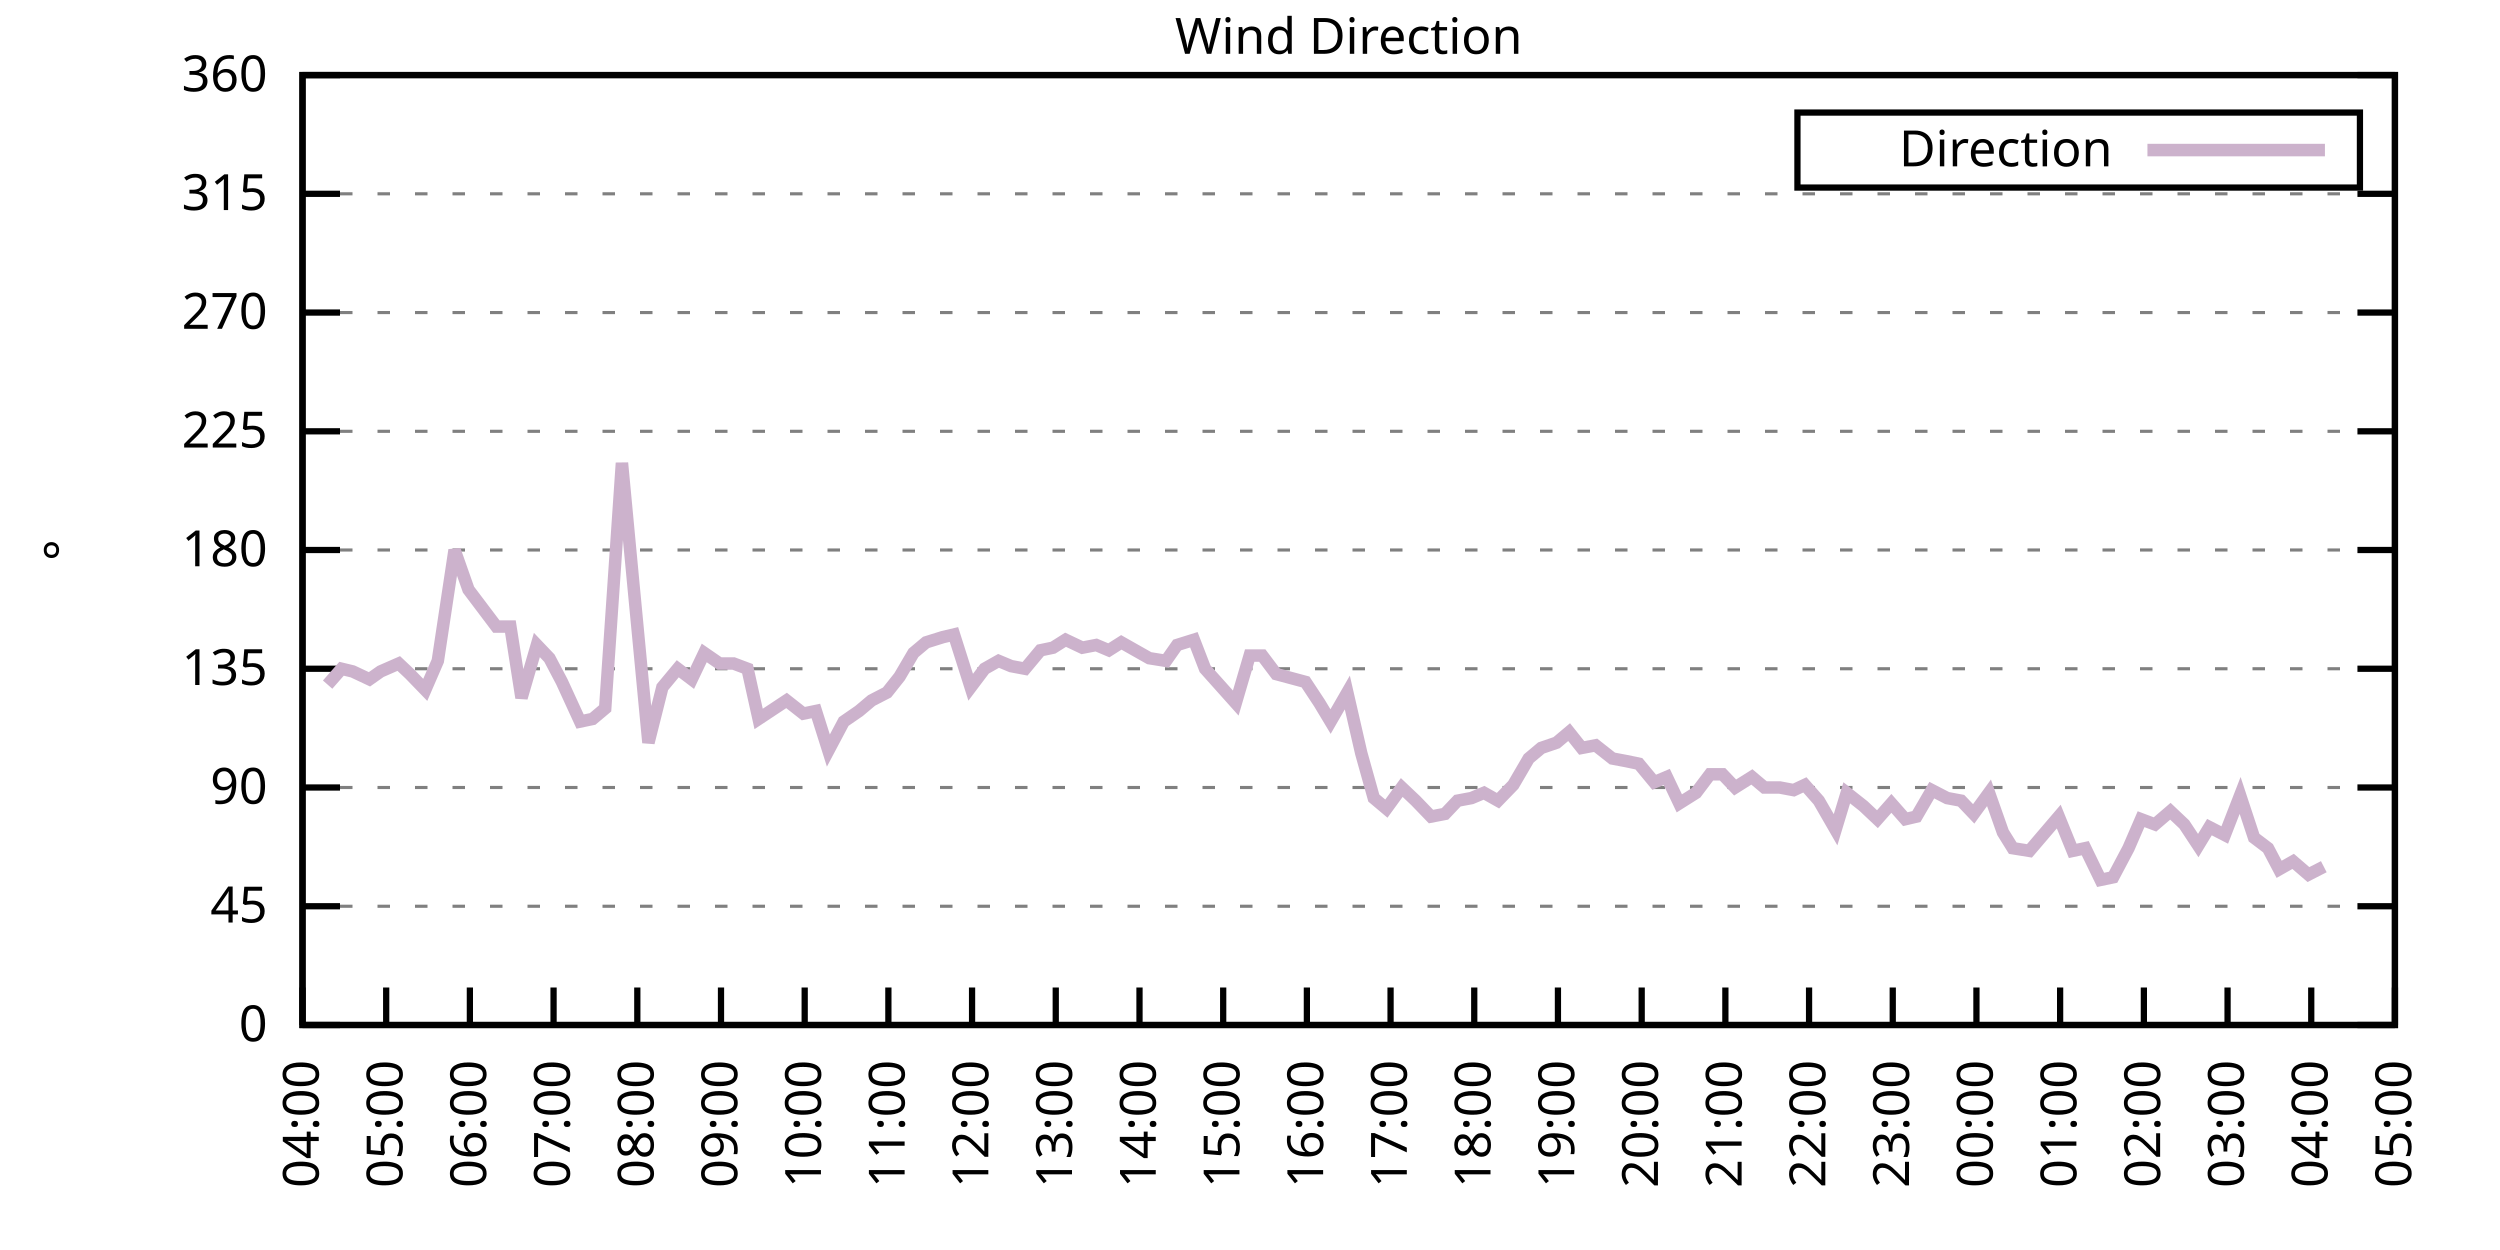
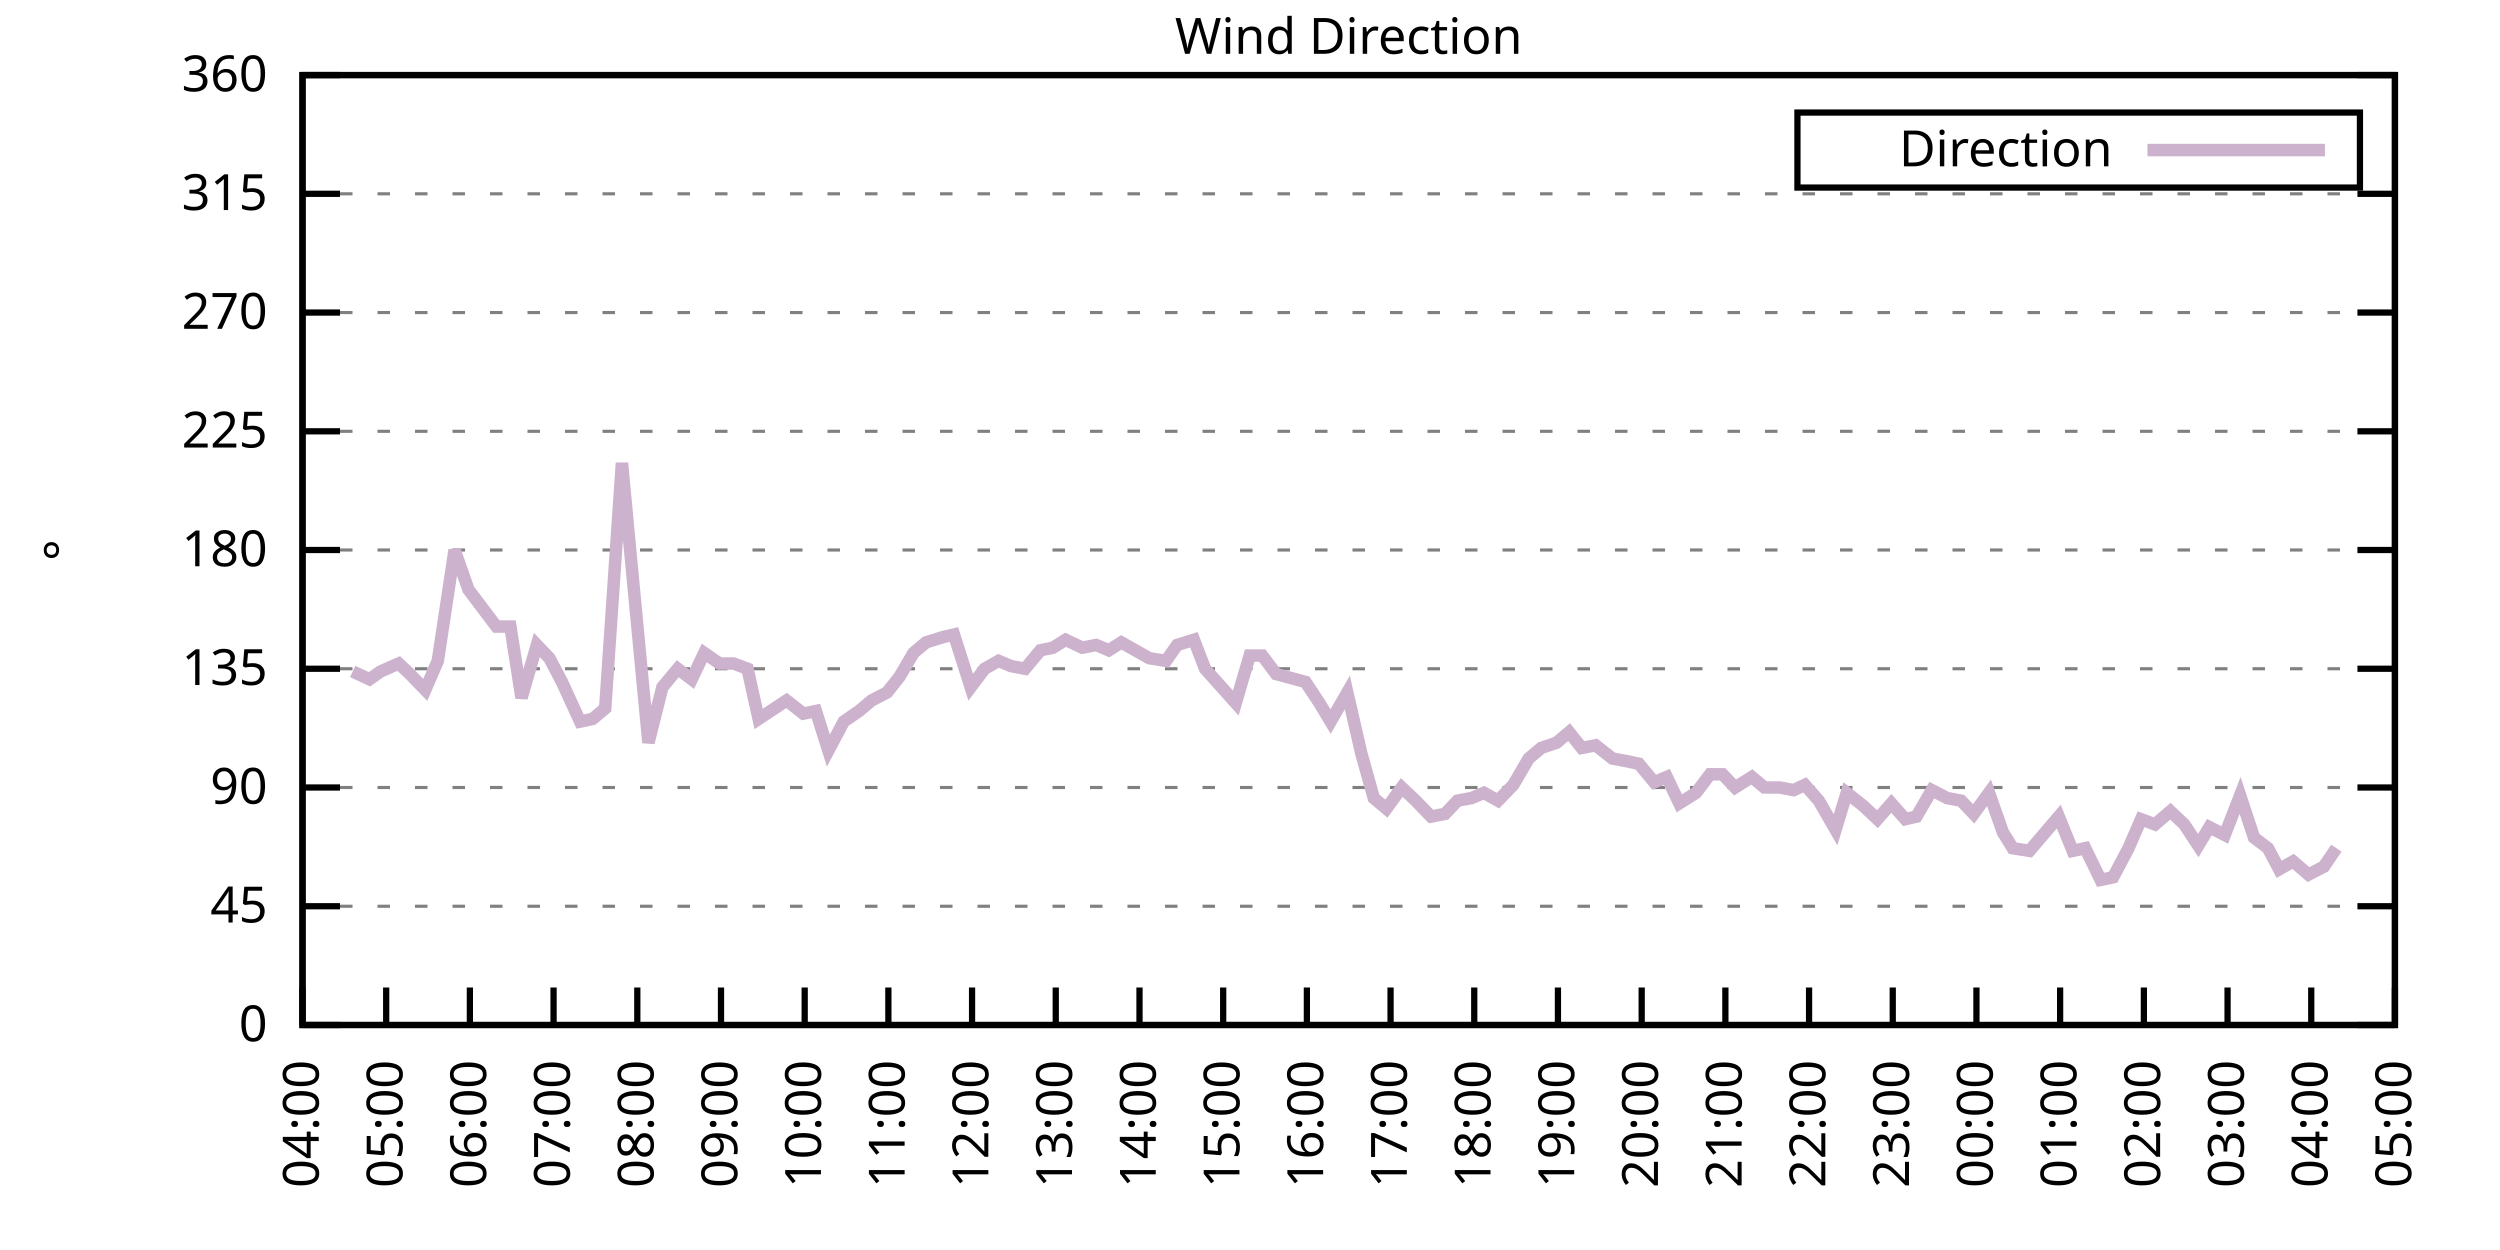
<svg xmlns="http://www.w3.org/2000/svg" xmlns:xlink="http://www.w3.org/1999/xlink" width="400" height="200" viewBox="0 0 400 200">
  <g id="gnuplot_canvas">
    <rect x="0" y="0" width="400" height="200" fill="none" />
    <defs>
      <circle id="gpDot" r="0.5" stroke-width="0.5" stroke="currentColor" />
      <path id="gpPt0" stroke-width="0.333" stroke="currentColor" d="M-1,0 h2 M0,-1 v2" />
      <path id="gpPt1" stroke-width="0.333" stroke="currentColor" d="M-1,-1 L1,1 M1,-1 L-1,1" />
      <path id="gpPt2" stroke-width="0.333" stroke="currentColor" d="M-1,0 L1,0 M0,-1 L0,1 M-1,-1 L1,1 M-1,1 L1,-1" />
      <rect id="gpPt3" stroke-width="0.333" stroke="currentColor" x="-1" y="-1" width="2" height="2" />
      <rect id="gpPt4" stroke-width="0.333" stroke="currentColor" fill="currentColor" x="-1" y="-1" width="2" height="2" />
      <circle id="gpPt5" stroke-width="0.333" stroke="currentColor" cx="0" cy="0" r="1" />
      <use xlink:href="#gpPt5" id="gpPt6" fill="currentColor" stroke="none" />
      <path id="gpPt7" stroke-width="0.333" stroke="currentColor" d="M0,-1.33 L-1.33,0.67 L1.33,0.67 z" />
      <use xlink:href="#gpPt7" id="gpPt8" fill="currentColor" stroke="none" />
      <use xlink:href="#gpPt7" id="gpPt9" stroke="currentColor" transform="rotate(180)" />
      <use xlink:href="#gpPt9" id="gpPt10" fill="currentColor" stroke="none" />
      <use xlink:href="#gpPt3" id="gpPt11" stroke="currentColor" transform="rotate(45)" />
      <use xlink:href="#gpPt11" id="gpPt12" fill="currentColor" stroke="none" />
      <path id="gpPt13" stroke-width="0.333" stroke="currentColor" d="M0,1.330 L1.265,0.411 L0.782,-1.067 L-0.782,-1.076 L-1.265,0.411 z" />
      <use xlink:href="#gpPt13" id="gpPt14" fill="currentColor" stroke="none" />
      <filter id="textbox" filterUnits="objectBoundingBox" x="0" y="0" height="1" width="1">
        <feFlood flood-color="white" flood-opacity="1" result="bgnd" />
        <feComposite in="SourceGraphic" in2="bgnd" operator="atop" />
      </filter>
      <filter id="greybox" filterUnits="objectBoundingBox" x="0" y="0" height="1" width="1">
        <feFlood flood-color="lightgrey" flood-opacity="1" result="grey" />
        <feComposite in="SourceGraphic" in2="grey" operator="atop" />
      </filter>
    </defs>
    <g fill="none" color="white" stroke="currentColor" stroke-width="1.00" stroke-linecap="butt" stroke-linejoin="miter">
</g>
    <g fill="none" color="black" stroke="currentColor" stroke-width="1.00" stroke-linecap="butt" stroke-linejoin="miter">
      <g stroke="none" shape-rendering="crispEdges">
        <polygon fill="rgb(255, 255, 255)" points="48.40,164.00 383.18,164.00 383.18,12.02 48.40,12.02 " />
      </g>
    </g>
    <g fill="none" color="black" stroke="currentColor" stroke-width="1.00" stroke-linecap="butt" stroke-linejoin="miter">
</g>
    <g fill="none" color="black" stroke="black" stroke-width="0.50" stroke-linecap="butt" stroke-linejoin="miter">
</g>
    <g fill="none" color="gray" stroke="currentColor" stroke-width="0.50" stroke-linecap="butt" stroke-linejoin="miter">
      <path stroke="gray" stroke-dasharray="2,4" class="gridline" d="M48.40,164.00 L383.19,164.00  " />
    </g>
    <g fill="none" color="gray" stroke="gray" stroke-width="1.00" stroke-linecap="butt" stroke-linejoin="miter">
</g>
    <g fill="none" color="black" stroke="currentColor" stroke-width="1.00" stroke-linecap="butt" stroke-linejoin="miter">
      <path stroke="black" d="M48.40,164.00 L54.40,164.00 M383.19,164.00 L377.19,164.00  " />
      <g transform="translate(42.80,166.60)" stroke="none" fill="black" font-family="Sans" font-size="8.00" text-anchor="end">
        <text>
          <tspan font-family="Sans"> 0</tspan>
        </text>
      </g>
    </g>
    <g fill="none" color="black" stroke="currentColor" stroke-width="1.00" stroke-linecap="butt" stroke-linejoin="miter">
</g>
    <g fill="none" color="black" stroke="black" stroke-width="0.50" stroke-linecap="butt" stroke-linejoin="miter">
</g>
    <g fill="none" color="gray" stroke="currentColor" stroke-width="0.50" stroke-linecap="butt" stroke-linejoin="miter">
      <path stroke="gray" stroke-dasharray="2,4" class="gridline" d="M48.40,145.00 L383.19,145.00  " />
    </g>
    <g fill="none" color="gray" stroke="gray" stroke-width="1.00" stroke-linecap="butt" stroke-linejoin="miter">
</g>
    <g fill="none" color="black" stroke="currentColor" stroke-width="1.00" stroke-linecap="butt" stroke-linejoin="miter">
      <path stroke="black" d="M48.40,145.00 L54.40,145.00 M383.19,145.00 L377.19,145.00  " />
      <g transform="translate(42.80,147.60)" stroke="none" fill="black" font-family="Sans" font-size="8.00" text-anchor="end">
        <text>
          <tspan font-family="Sans"> 45</tspan>
        </text>
      </g>
    </g>
    <g fill="none" color="black" stroke="currentColor" stroke-width="1.00" stroke-linecap="butt" stroke-linejoin="miter">
</g>
    <g fill="none" color="black" stroke="black" stroke-width="0.50" stroke-linecap="butt" stroke-linejoin="miter">
</g>
    <g fill="none" color="gray" stroke="currentColor" stroke-width="0.50" stroke-linecap="butt" stroke-linejoin="miter">
      <path stroke="gray" stroke-dasharray="2,4" class="gridline" d="M48.40,126.00 L383.19,126.00  " />
    </g>
    <g fill="none" color="gray" stroke="gray" stroke-width="1.00" stroke-linecap="butt" stroke-linejoin="miter">
</g>
    <g fill="none" color="black" stroke="currentColor" stroke-width="1.00" stroke-linecap="butt" stroke-linejoin="miter">
      <path stroke="black" d="M48.40,126.00 L54.40,126.00 M383.19,126.00 L377.19,126.00  " />
      <g transform="translate(42.80,128.60)" stroke="none" fill="black" font-family="Sans" font-size="8.00" text-anchor="end">
        <text>
          <tspan font-family="Sans"> 90</tspan>
        </text>
      </g>
    </g>
    <g fill="none" color="black" stroke="currentColor" stroke-width="1.00" stroke-linecap="butt" stroke-linejoin="miter">
</g>
    <g fill="none" color="black" stroke="black" stroke-width="0.50" stroke-linecap="butt" stroke-linejoin="miter">
</g>
    <g fill="none" color="gray" stroke="currentColor" stroke-width="0.50" stroke-linecap="butt" stroke-linejoin="miter">
      <path stroke="gray" stroke-dasharray="2,4" class="gridline" d="M48.40,107.00 L383.19,107.00  " />
    </g>
    <g fill="none" color="gray" stroke="gray" stroke-width="1.00" stroke-linecap="butt" stroke-linejoin="miter">
</g>
    <g fill="none" color="black" stroke="currentColor" stroke-width="1.00" stroke-linecap="butt" stroke-linejoin="miter">
      <path stroke="black" d="M48.40,107.00 L54.40,107.00 M383.19,107.00 L377.19,107.00  " />
      <g transform="translate(42.80,109.60)" stroke="none" fill="black" font-family="Sans" font-size="8.00" text-anchor="end">
        <text>
          <tspan font-family="Sans"> 135</tspan>
        </text>
      </g>
    </g>
    <g fill="none" color="black" stroke="currentColor" stroke-width="1.00" stroke-linecap="butt" stroke-linejoin="miter">
</g>
    <g fill="none" color="black" stroke="black" stroke-width="0.50" stroke-linecap="butt" stroke-linejoin="miter">
</g>
    <g fill="none" color="gray" stroke="currentColor" stroke-width="0.50" stroke-linecap="butt" stroke-linejoin="miter">
      <path stroke="gray" stroke-dasharray="2,4" class="gridline" d="M48.40,88.00 L383.19,88.00  " />
    </g>
    <g fill="none" color="gray" stroke="gray" stroke-width="1.00" stroke-linecap="butt" stroke-linejoin="miter">
</g>
    <g fill="none" color="black" stroke="currentColor" stroke-width="1.00" stroke-linecap="butt" stroke-linejoin="miter">
      <path stroke="black" d="M48.40,88.00 L54.40,88.00 M383.19,88.00 L377.19,88.00  " />
      <g transform="translate(42.80,90.60)" stroke="none" fill="black" font-family="Sans" font-size="8.00" text-anchor="end">
        <text>
          <tspan font-family="Sans"> 180</tspan>
        </text>
      </g>
    </g>
    <g fill="none" color="black" stroke="currentColor" stroke-width="1.00" stroke-linecap="butt" stroke-linejoin="miter">
</g>
    <g fill="none" color="black" stroke="black" stroke-width="0.50" stroke-linecap="butt" stroke-linejoin="miter">
</g>
    <g fill="none" color="gray" stroke="currentColor" stroke-width="0.50" stroke-linecap="butt" stroke-linejoin="miter">
      <path stroke="gray" stroke-dasharray="2,4" class="gridline" d="M48.40,69.01 L383.19,69.01  " />
    </g>
    <g fill="none" color="gray" stroke="gray" stroke-width="1.00" stroke-linecap="butt" stroke-linejoin="miter">
</g>
    <g fill="none" color="black" stroke="currentColor" stroke-width="1.00" stroke-linecap="butt" stroke-linejoin="miter">
      <path stroke="black" d="M48.40,69.01 L54.40,69.01 M383.19,69.01 L377.19,69.01  " />
      <g transform="translate(42.80,71.61)" stroke="none" fill="black" font-family="Sans" font-size="8.00" text-anchor="end">
        <text>
          <tspan font-family="Sans"> 225</tspan>
        </text>
      </g>
    </g>
    <g fill="none" color="black" stroke="currentColor" stroke-width="1.00" stroke-linecap="butt" stroke-linejoin="miter">
</g>
    <g fill="none" color="black" stroke="black" stroke-width="0.50" stroke-linecap="butt" stroke-linejoin="miter">
</g>
    <g fill="none" color="gray" stroke="currentColor" stroke-width="0.50" stroke-linecap="butt" stroke-linejoin="miter">
      <path stroke="gray" stroke-dasharray="2,4" class="gridline" d="M48.40,50.01 L383.19,50.01  " />
    </g>
    <g fill="none" color="gray" stroke="gray" stroke-width="1.00" stroke-linecap="butt" stroke-linejoin="miter">
</g>
    <g fill="none" color="black" stroke="currentColor" stroke-width="1.00" stroke-linecap="butt" stroke-linejoin="miter">
      <path stroke="black" d="M48.40,50.01 L54.40,50.01 M383.19,50.01 L377.19,50.01  " />
      <g transform="translate(42.80,52.61)" stroke="none" fill="black" font-family="Sans" font-size="8.00" text-anchor="end">
        <text>
          <tspan font-family="Sans"> 270</tspan>
        </text>
      </g>
    </g>
    <g fill="none" color="black" stroke="currentColor" stroke-width="1.00" stroke-linecap="butt" stroke-linejoin="miter">
</g>
    <g fill="none" color="black" stroke="black" stroke-width="0.50" stroke-linecap="butt" stroke-linejoin="miter">
</g>
    <g fill="none" color="gray" stroke="currentColor" stroke-width="0.50" stroke-linecap="butt" stroke-linejoin="miter">
      <path stroke="gray" stroke-dasharray="2,4" class="gridline" d="M48.40,31.01 L383.19,31.01  " />
    </g>
    <g fill="none" color="gray" stroke="gray" stroke-width="1.00" stroke-linecap="butt" stroke-linejoin="miter">
</g>
    <g fill="none" color="black" stroke="currentColor" stroke-width="1.00" stroke-linecap="butt" stroke-linejoin="miter">
      <path stroke="black" d="M48.40,31.01 L54.40,31.01 M383.19,31.01 L377.19,31.01  " />
      <g transform="translate(42.80,33.61)" stroke="none" fill="black" font-family="Sans" font-size="8.00" text-anchor="end">
        <text>
          <tspan font-family="Sans"> 315</tspan>
        </text>
      </g>
    </g>
    <g fill="none" color="black" stroke="currentColor" stroke-width="1.00" stroke-linecap="butt" stroke-linejoin="miter">
</g>
    <g fill="none" color="black" stroke="black" stroke-width="0.50" stroke-linecap="butt" stroke-linejoin="miter">
</g>
    <g fill="none" color="gray" stroke="currentColor" stroke-width="0.50" stroke-linecap="butt" stroke-linejoin="miter">
      <path stroke="gray" stroke-dasharray="2,4" class="gridline" d="M48.40,12.01 L383.19,12.01  " />
    </g>
    <g fill="none" color="gray" stroke="gray" stroke-width="1.00" stroke-linecap="butt" stroke-linejoin="miter">
</g>
    <g fill="none" color="black" stroke="currentColor" stroke-width="1.00" stroke-linecap="butt" stroke-linejoin="miter">
      <path stroke="black" d="M48.40,12.01 L54.40,12.01 M383.19,12.01 L377.19,12.01  " />
      <g transform="translate(42.80,14.61)" stroke="none" fill="black" font-family="Sans" font-size="8.00" text-anchor="end">
        <text>
          <tspan font-family="Sans"> 360</tspan>
        </text>
      </g>
    </g>
    <g fill="none" color="black" stroke="currentColor" stroke-width="1.00" stroke-linecap="butt" stroke-linejoin="miter">
      <path stroke="black" d="M48.40,164.00 L48.40,158.00  " />
      <g transform="translate(51.00,169.60) rotate(270.00)" stroke="none" fill="black" font-family="Sans" font-size="8.00" text-anchor="end">
        <text>
          <tspan font-family="Sans">04:00</tspan>
        </text>
      </g>
    </g>
    <g fill="none" color="black" stroke="currentColor" stroke-width="1.00" stroke-linecap="butt" stroke-linejoin="miter">
      <path stroke="black" d="M61.79,164.00 L61.79,158.00  " />
      <g transform="translate(64.39,169.60) rotate(270.00)" stroke="none" fill="black" font-family="Sans" font-size="8.00" text-anchor="end">
        <text>
          <tspan font-family="Sans">05:00</tspan>
        </text>
      </g>
    </g>
    <g fill="none" color="black" stroke="currentColor" stroke-width="1.00" stroke-linecap="butt" stroke-linejoin="miter">
      <path stroke="black" d="M75.18,164.00 L75.18,158.00  " />
      <g transform="translate(77.78,169.60) rotate(270.00)" stroke="none" fill="black" font-family="Sans" font-size="8.00" text-anchor="end">
        <text>
          <tspan font-family="Sans">06:00</tspan>
        </text>
      </g>
    </g>
    <g fill="none" color="black" stroke="currentColor" stroke-width="1.00" stroke-linecap="butt" stroke-linejoin="miter">
      <path stroke="black" d="M88.57,164.00 L88.57,158.00  " />
      <g transform="translate(91.17,169.60) rotate(270.00)" stroke="none" fill="black" font-family="Sans" font-size="8.00" text-anchor="end">
        <text>
          <tspan font-family="Sans">07:00</tspan>
        </text>
      </g>
    </g>
    <g fill="none" color="black" stroke="currentColor" stroke-width="1.00" stroke-linecap="butt" stroke-linejoin="miter">
      <path stroke="black" d="M101.97,164.00 L101.97,158.00  " />
      <g transform="translate(104.57,169.60) rotate(270.00)" stroke="none" fill="black" font-family="Sans" font-size="8.00" text-anchor="end">
        <text>
          <tspan font-family="Sans">08:00</tspan>
        </text>
      </g>
    </g>
    <g fill="none" color="black" stroke="currentColor" stroke-width="1.00" stroke-linecap="butt" stroke-linejoin="miter">
      <path stroke="black" d="M115.36,164.00 L115.36,158.00  " />
      <g transform="translate(117.96,169.60) rotate(270.00)" stroke="none" fill="black" font-family="Sans" font-size="8.00" text-anchor="end">
        <text>
          <tspan font-family="Sans">09:00</tspan>
        </text>
      </g>
    </g>
    <g fill="none" color="black" stroke="currentColor" stroke-width="1.00" stroke-linecap="butt" stroke-linejoin="miter">
      <path stroke="black" d="M128.75,164.00 L128.75,158.00  " />
      <g transform="translate(131.35,169.60) rotate(270.00)" stroke="none" fill="black" font-family="Sans" font-size="8.00" text-anchor="end">
        <text>
          <tspan font-family="Sans">10:00</tspan>
        </text>
      </g>
    </g>
    <g fill="none" color="black" stroke="currentColor" stroke-width="1.00" stroke-linecap="butt" stroke-linejoin="miter">
      <path stroke="black" d="M142.14,164.00 L142.14,158.00  " />
      <g transform="translate(144.74,169.60) rotate(270.00)" stroke="none" fill="black" font-family="Sans" font-size="8.00" text-anchor="end">
        <text>
          <tspan font-family="Sans">11:00</tspan>
        </text>
      </g>
    </g>
    <g fill="none" color="black" stroke="currentColor" stroke-width="1.00" stroke-linecap="butt" stroke-linejoin="miter">
      <path stroke="black" d="M155.53,164.00 L155.53,158.00  " />
      <g transform="translate(158.13,169.60) rotate(270.00)" stroke="none" fill="black" font-family="Sans" font-size="8.00" text-anchor="end">
        <text>
          <tspan font-family="Sans">12:00</tspan>
        </text>
      </g>
    </g>
    <g fill="none" color="black" stroke="currentColor" stroke-width="1.00" stroke-linecap="butt" stroke-linejoin="miter">
      <path stroke="black" d="M168.92,164.00 L168.92,158.00  " />
      <g transform="translate(171.52,169.60) rotate(270.00)" stroke="none" fill="black" font-family="Sans" font-size="8.00" text-anchor="end">
        <text>
          <tspan font-family="Sans">13:00</tspan>
        </text>
      </g>
    </g>
    <g fill="none" color="black" stroke="currentColor" stroke-width="1.00" stroke-linecap="butt" stroke-linejoin="miter">
      <path stroke="black" d="M182.32,164.00 L182.32,158.00  " />
      <g transform="translate(184.92,169.60) rotate(270.00)" stroke="none" fill="black" font-family="Sans" font-size="8.00" text-anchor="end">
        <text>
          <tspan font-family="Sans">14:00</tspan>
        </text>
      </g>
    </g>
    <g fill="none" color="black" stroke="currentColor" stroke-width="1.00" stroke-linecap="butt" stroke-linejoin="miter">
      <path stroke="black" d="M195.71,164.00 L195.71,158.00  " />
      <g transform="translate(198.31,169.60) rotate(270.00)" stroke="none" fill="black" font-family="Sans" font-size="8.00" text-anchor="end">
        <text>
          <tspan font-family="Sans">15:00</tspan>
        </text>
      </g>
    </g>
    <g fill="none" color="black" stroke="currentColor" stroke-width="1.00" stroke-linecap="butt" stroke-linejoin="miter">
      <path stroke="black" d="M209.10,164.00 L209.10,158.00  " />
      <g transform="translate(211.70,169.60) rotate(270.00)" stroke="none" fill="black" font-family="Sans" font-size="8.00" text-anchor="end">
        <text>
          <tspan font-family="Sans">16:00</tspan>
        </text>
      </g>
    </g>
    <g fill="none" color="black" stroke="currentColor" stroke-width="1.00" stroke-linecap="butt" stroke-linejoin="miter">
      <path stroke="black" d="M222.49,164.00 L222.49,158.00  " />
      <g transform="translate(225.09,169.60) rotate(270.00)" stroke="none" fill="black" font-family="Sans" font-size="8.00" text-anchor="end">
        <text>
          <tspan font-family="Sans">17:00</tspan>
        </text>
      </g>
    </g>
    <g fill="none" color="black" stroke="currentColor" stroke-width="1.00" stroke-linecap="butt" stroke-linejoin="miter">
      <path stroke="black" d="M235.88,164.00 L235.88,158.00  " />
      <g transform="translate(238.48,169.60) rotate(270.00)" stroke="none" fill="black" font-family="Sans" font-size="8.00" text-anchor="end">
        <text>
          <tspan font-family="Sans">18:00</tspan>
        </text>
      </g>
    </g>
    <g fill="none" color="black" stroke="currentColor" stroke-width="1.00" stroke-linecap="butt" stroke-linejoin="miter">
      <path stroke="black" d="M249.27,164.00 L249.27,158.00  " />
      <g transform="translate(251.87,169.60) rotate(270.00)" stroke="none" fill="black" font-family="Sans" font-size="8.00" text-anchor="end">
        <text>
          <tspan font-family="Sans">19:00</tspan>
        </text>
      </g>
    </g>
    <g fill="none" color="black" stroke="currentColor" stroke-width="1.00" stroke-linecap="butt" stroke-linejoin="miter">
      <path stroke="black" d="M262.67,164.00 L262.67,158.00  " />
      <g transform="translate(265.27,169.60) rotate(270.00)" stroke="none" fill="black" font-family="Sans" font-size="8.00" text-anchor="end">
        <text>
          <tspan font-family="Sans">20:00</tspan>
        </text>
      </g>
    </g>
    <g fill="none" color="black" stroke="currentColor" stroke-width="1.00" stroke-linecap="butt" stroke-linejoin="miter">
      <path stroke="black" d="M276.06,164.00 L276.06,158.00  " />
      <g transform="translate(278.66,169.60) rotate(270.00)" stroke="none" fill="black" font-family="Sans" font-size="8.00" text-anchor="end">
        <text>
          <tspan font-family="Sans">21:00</tspan>
        </text>
      </g>
    </g>
    <g fill="none" color="black" stroke="currentColor" stroke-width="1.00" stroke-linecap="butt" stroke-linejoin="miter">
      <path stroke="black" d="M289.45,164.00 L289.45,158.00  " />
      <g transform="translate(292.05,169.60) rotate(270.00)" stroke="none" fill="black" font-family="Sans" font-size="8.00" text-anchor="end">
        <text>
          <tspan font-family="Sans">22:00</tspan>
        </text>
      </g>
    </g>
    <g fill="none" color="black" stroke="currentColor" stroke-width="1.00" stroke-linecap="butt" stroke-linejoin="miter">
      <path stroke="black" d="M302.84,164.00 L302.84,158.00  " />
      <g transform="translate(305.44,169.60) rotate(270.00)" stroke="none" fill="black" font-family="Sans" font-size="8.00" text-anchor="end">
        <text>
          <tspan font-family="Sans">23:00</tspan>
        </text>
      </g>
    </g>
    <g fill="none" color="black" stroke="currentColor" stroke-width="1.00" stroke-linecap="butt" stroke-linejoin="miter">
      <path stroke="black" d="M316.23,164.00 L316.23,158.00  " />
      <g transform="translate(318.83,169.60) rotate(270.00)" stroke="none" fill="black" font-family="Sans" font-size="8.00" text-anchor="end">
        <text>
          <tspan font-family="Sans">00:00</tspan>
        </text>
      </g>
    </g>
    <g fill="none" color="black" stroke="currentColor" stroke-width="1.00" stroke-linecap="butt" stroke-linejoin="miter">
      <path stroke="black" d="M329.62,164.00 L329.62,158.00  " />
      <g transform="translate(332.22,169.60) rotate(270.00)" stroke="none" fill="black" font-family="Sans" font-size="8.00" text-anchor="end">
        <text>
          <tspan font-family="Sans">01:00</tspan>
        </text>
      </g>
    </g>
    <g fill="none" color="black" stroke="currentColor" stroke-width="1.00" stroke-linecap="butt" stroke-linejoin="miter">
      <path stroke="black" d="M343.02,164.00 L343.02,158.00  " />
      <g transform="translate(345.62,169.60) rotate(270.00)" stroke="none" fill="black" font-family="Sans" font-size="8.00" text-anchor="end">
        <text>
          <tspan font-family="Sans">02:00</tspan>
        </text>
      </g>
    </g>
    <g fill="none" color="black" stroke="currentColor" stroke-width="1.00" stroke-linecap="butt" stroke-linejoin="miter">
      <path stroke="black" d="M356.41,164.00 L356.41,158.00  " />
      <g transform="translate(359.01,169.60) rotate(270.00)" stroke="none" fill="black" font-family="Sans" font-size="8.00" text-anchor="end">
        <text>
          <tspan font-family="Sans">03:00</tspan>
        </text>
      </g>
    </g>
    <g fill="none" color="black" stroke="currentColor" stroke-width="1.00" stroke-linecap="butt" stroke-linejoin="miter">
      <path stroke="black" d="M369.80,164.00 L369.80,158.00  " />
      <g transform="translate(372.40,169.60) rotate(270.00)" stroke="none" fill="black" font-family="Sans" font-size="8.00" text-anchor="end">
        <text>
          <tspan font-family="Sans">04:00</tspan>
        </text>
      </g>
    </g>
    <g fill="none" color="black" stroke="currentColor" stroke-width="1.00" stroke-linecap="butt" stroke-linejoin="miter">
      <path stroke="black" d="M383.19,164.00 L383.19,158.00  " />
      <g transform="translate(385.79,169.60) rotate(270.00)" stroke="none" fill="black" font-family="Sans" font-size="8.00" text-anchor="end">
        <text>
          <tspan font-family="Sans">05:00</tspan>
        </text>
      </g>
    </g>
    <g fill="none" color="black" stroke="currentColor" stroke-width="1.00" stroke-linecap="butt" stroke-linejoin="miter">
</g>
    <g fill="none" color="black" stroke="currentColor" stroke-width="1.00" stroke-linecap="butt" stroke-linejoin="miter">
      <path stroke="black" d="M48.40,12.01 L48.40,164.00 L383.19,164.00 L383.19,12.01 L48.40,12.01 Z  " />
    </g>
    <g fill="none" color="black" stroke="currentColor" stroke-width="1.00" stroke-linecap="butt" stroke-linejoin="miter">
</g>
    <g fill="none" color="black" stroke="currentColor" stroke-width="1.00" stroke-linecap="butt" stroke-linejoin="miter">
      <path stroke="black" d="M287.59,30.01 L287.59,18.01 L377.59,18.01 L377.59,30.01 L287.59,30.01 Z  " />
    </g>
    <g id="Wind_direction_plot_1">
      <g fill="none" color="white" stroke="black" stroke-width="2.00" stroke-linecap="butt" stroke-linejoin="miter">
</g>
      <g fill="none" color="black" stroke="currentColor" stroke-width="2.00" stroke-linecap="butt" stroke-linejoin="miter">
        <g transform="translate(337.99,26.61)" stroke="none" fill="black" font-family="Sans" font-size="8.00" text-anchor="end">
          <text>
            <tspan font-family="Sans">Direction</tspan>
          </text>
        </g>
      </g>
      <g fill="none" color="black" stroke="currentColor" stroke-width="2.00" stroke-linecap="butt" stroke-linejoin="miter">
-         <path stroke="rgb(204, 178, 204)" d="M343.59,24.01 L371.99,24.01 M52.42,109.54 L54.65,107.00 L56.43,107.43 L59.11,108.69 L60.90,107.43 L63.80,106.16   L65.59,107.85 L68.04,110.38 L70.05,105.74 L72.73,88.00 L74.96,94.34 L79.42,100.25 L81.66,100.25 L83.44,111.65   L85.90,103.20 L87.91,105.31 L89.91,109.11 L92.82,115.45 L94.82,115.03 L96.83,113.34 L99.51,74.07 L101.30,93.07   L103.75,118.83 L105.98,109.96 L108.44,107.00 L110.67,108.69 L112.68,104.47 L115.13,106.16 L117.37,106.16 L119.60,107.00   L121.38,115.03 L125.85,112.07 L128.53,114.18 L130.54,113.76 L132.54,120.09 L135.00,115.45 L137.45,113.76 L139.46,112.07   L141.92,110.80 L143.93,108.27 L146.16,104.47 L148.17,102.78 L150.85,101.94 L152.63,101.52 L155.31,109.96 L157.54,107.00   L159.77,105.74 L161.78,106.58 L164.01,107.00 L166.47,104.05 L168.48,103.63 L170.49,102.36 L173.17,103.63 L175.40,103.20   L177.41,104.05 L179.41,102.78 L181.65,104.05 L183.88,105.31 L186.56,105.74 L188.34,103.20 L191.02,102.36 L192.81,107.00   L197.72,112.49 L199.95,104.89 L201.96,104.89 L204.19,107.85 L208.88,109.11 L211.11,112.49 L212.89,115.45 L215.57,110.80   L217.80,120.51 L219.81,127.69 L221.82,129.38 L224.28,126.00 L226.51,128.11 L228.96,130.65 L231.20,130.22 L233.20,128.11   L235.44,127.69 L237.44,126.85 L239.68,128.11 L242.13,125.58 L244.59,121.36 L246.60,119.67 L249.05,118.83 L251.06,117.14   L253.07,119.67 L255.30,119.25 L257.98,121.36 L260.21,121.78 L262.22,122.20 L264.67,125.16 L266.68,124.31 L268.69,128.54   L271.37,126.85 L273.60,123.89 L275.61,123.89 L277.62,126.00 L280.30,124.31 L282.31,126.00 L284.76,126.00 L286.99,126.42   L288.78,125.58 L291.01,128.11 L293.69,132.76 L295.48,126.85 L298.15,128.96 L300.39,131.07 L302.62,128.54 L304.85,131.07   L306.63,130.65 L309.09,126.42 L311.54,127.69 L313.78,128.11 L315.79,130.22 L318.24,126.85 L320.47,133.18 L322.04,135.71   L324.71,136.14 L329.40,130.65 L331.63,136.14 L333.64,135.71 L336.10,140.78 L338.10,140.36 L340.56,135.71 L342.57,131.07   L344.80,131.91 L347.26,129.80 L349.49,131.91 L351.72,135.29 L353.51,132.34 L355.96,133.60 L358.42,127.27 L360.65,134.02   L362.88,135.71 L364.66,139.09 L366.90,137.82 L369.35,139.93 L371.81,138.67  " />
+         <path stroke="rgb(204, 178, 204)" d="M343.59,24.01 L371.99,24.01 M56.43,107.43 L59.11,108.69 L60.90,107.43 L63.80,106.16 L65.59,107.85 L68.04,110.38   L70.05,105.74 L72.73,88.00 L74.96,94.34 L79.42,100.25 L81.66,100.25 L83.44,111.65 L85.90,103.20 L87.91,105.31   L89.91,109.11 L92.82,115.45 L94.82,115.03 L96.83,113.34 L99.51,74.07 L101.30,93.07 L103.75,118.83 L105.98,109.96   L108.44,107.00 L110.67,108.69 L112.68,104.47 L115.13,106.16 L117.37,106.16 L119.60,107.00 L121.38,115.03 L125.85,112.07   L128.53,114.18 L130.54,113.76 L132.54,120.09 L135.00,115.45 L137.45,113.76 L139.46,112.07 L141.92,110.80 L143.93,108.27   L146.16,104.47 L148.17,102.78 L150.85,101.94 L152.63,101.52 L155.31,109.96 L157.54,107.00 L159.77,105.74 L161.78,106.58   L164.01,107.00 L166.47,104.05 L168.48,103.63 L170.49,102.36 L173.17,103.63 L175.40,103.20 L177.41,104.05 L179.41,102.78   L181.65,104.05 L183.88,105.31 L186.56,105.74 L188.34,103.20 L191.02,102.36 L192.81,107.00 L197.72,112.49 L199.95,104.89   L201.96,104.89 L204.19,107.85 L208.88,109.11 L211.11,112.49 L212.89,115.45 L215.57,110.80 L217.80,120.51 L219.81,127.69   L221.82,129.38 L224.28,126.00 L226.51,128.11 L228.96,130.65 L231.20,130.22 L233.20,128.11 L235.44,127.69 L237.44,126.85   L239.68,128.11 L242.13,125.58 L244.59,121.36 L246.60,119.67 L249.05,118.83 L251.06,117.14 L253.07,119.67 L255.30,119.25   L257.98,121.36 L260.21,121.78 L262.22,122.20 L264.67,125.16 L266.68,124.31 L268.69,128.54 L271.37,126.85 L273.60,123.89   L275.61,123.89 L277.62,126.00 L280.30,124.31 L282.31,126.00 L284.76,126.00 L286.99,126.42 L288.78,125.58 L291.01,128.11   L293.69,132.76 L295.48,126.85 L298.15,128.96 L300.39,131.07 L302.62,128.54 L304.85,131.07 L306.63,130.65 L309.09,126.42   L311.54,127.69 L313.78,128.11 L315.79,130.22 L318.24,126.85 L320.47,133.18 L322.04,135.71 L324.71,136.14 L329.40,130.65   L331.63,136.14 L333.64,135.71 L336.10,140.78 L338.10,140.36 L340.56,135.71 L342.57,131.07 L344.80,131.91 L347.26,129.80   L349.49,131.91 L351.72,135.29 L353.51,132.34 L355.96,133.60 L358.42,127.27 L360.65,134.02 L362.88,135.71 L364.66,139.09   L366.90,137.82 L369.35,139.93 L371.81,138.67 L373.82,135.71  " />
      </g>
    </g>
    <g fill="none" color="black" stroke="currentColor" stroke-width="2.00" stroke-linecap="butt" stroke-linejoin="miter">
</g>
    <g fill="none" color="black" stroke="black" stroke-width="1.00" stroke-linecap="butt" stroke-linejoin="miter">
</g>
    <g fill="none" color="black" stroke="currentColor" stroke-width="1.00" stroke-linecap="butt" stroke-linejoin="miter">
      <path stroke="black" d="M48.40,12.01 L48.40,164.00 L383.19,164.00 L383.19,12.01 L48.40,12.01 Z  " />
      <g transform="translate(12.80,88.01) rotate(270.00)" stroke="none" fill="black" font-family="Sans" font-size="8.00" text-anchor="middle">
        <text>
          <tspan font-family="Sans">°</tspan>
        </text>
      </g>
    </g>
    <g fill="none" color="black" stroke="currentColor" stroke-width="1.00" stroke-linecap="butt" stroke-linejoin="miter">
</g>
    <g fill="none" color="black" stroke="currentColor" stroke-width="1.00" stroke-linecap="butt" stroke-linejoin="miter">
      <g transform="translate(215.79,8.61)" stroke="none" fill="black" font-family="Sans" font-size="8.00" text-anchor="middle">
        <text>
          <tspan font-family="Sans">Wind Direction</tspan>
        </text>
      </g>
    </g>
    <g fill="none" color="black" stroke="currentColor" stroke-width="1.00" stroke-linecap="butt" stroke-linejoin="miter">
</g>
  </g>
</svg>
